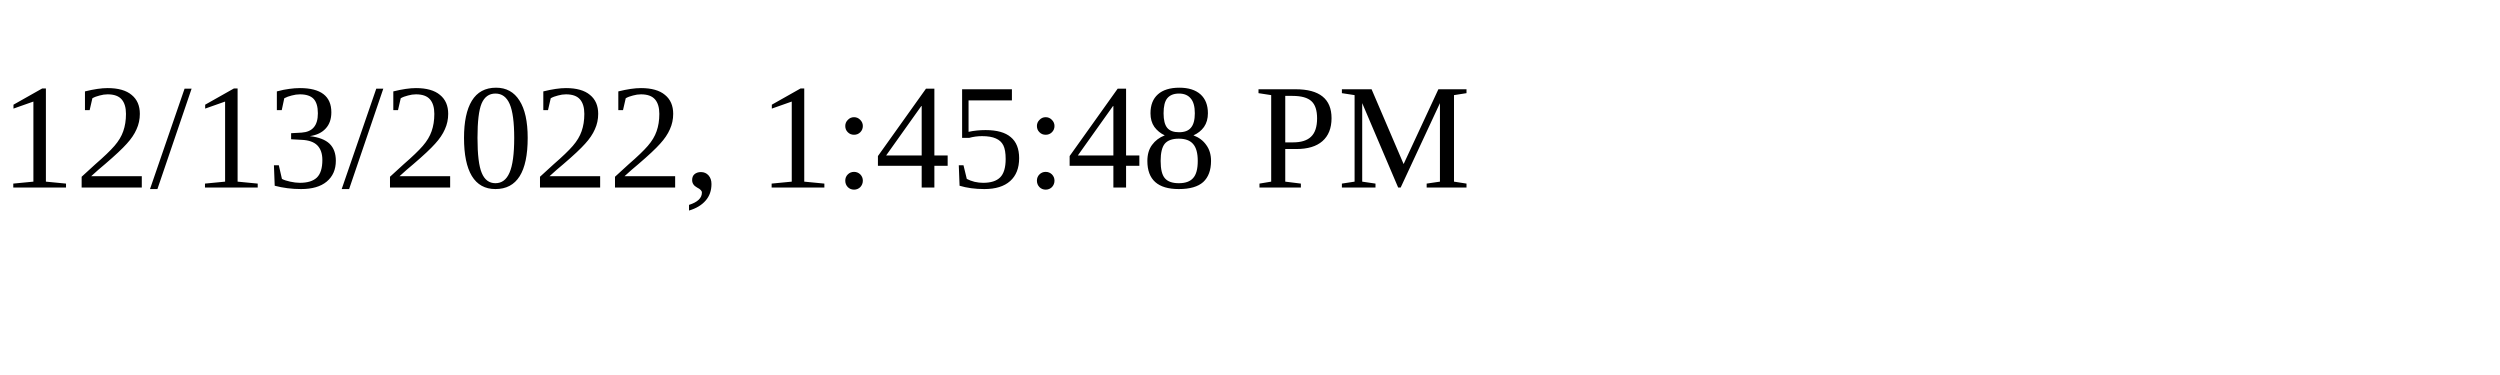
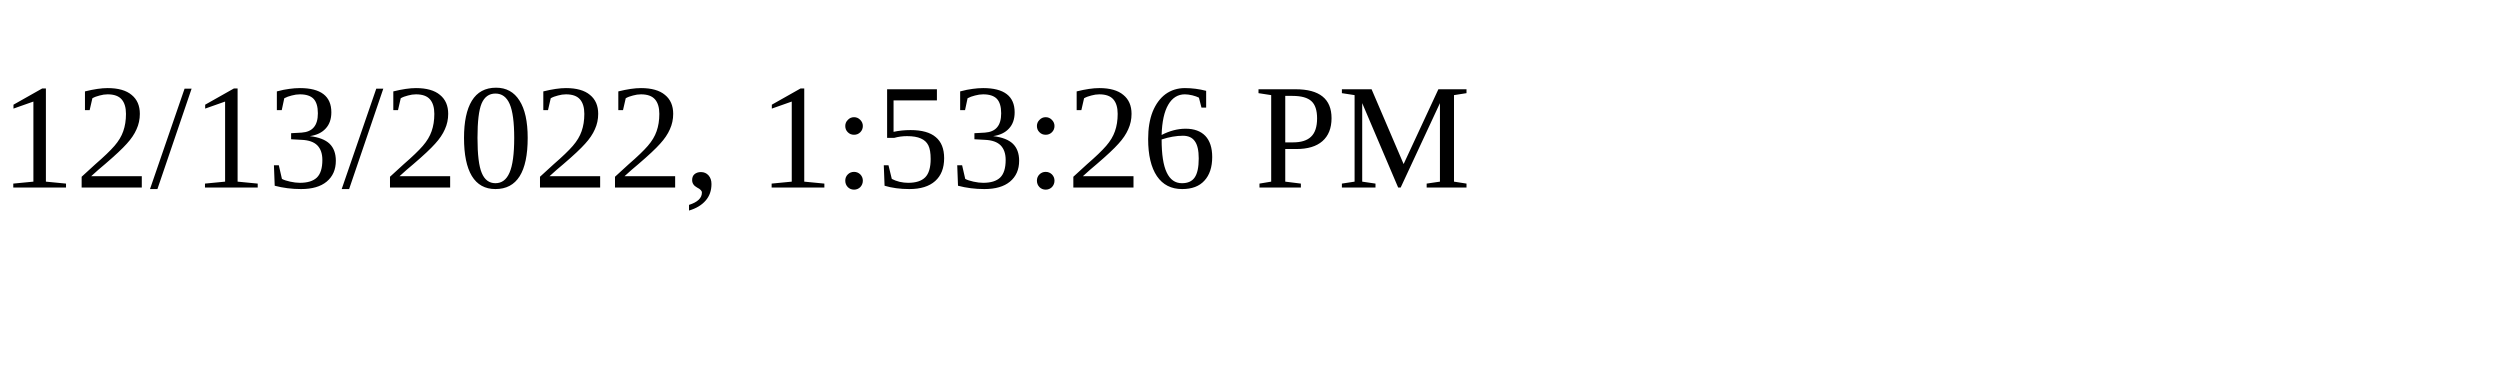
<svg xmlns="http://www.w3.org/2000/svg" height="30" width="200">
-   <text x="0" y="15">12/13/2022, 1:45:48 PM</text>
+   <text x="0" y="15">12/13/2022, 1:53:26 PM</text>
</svg>
